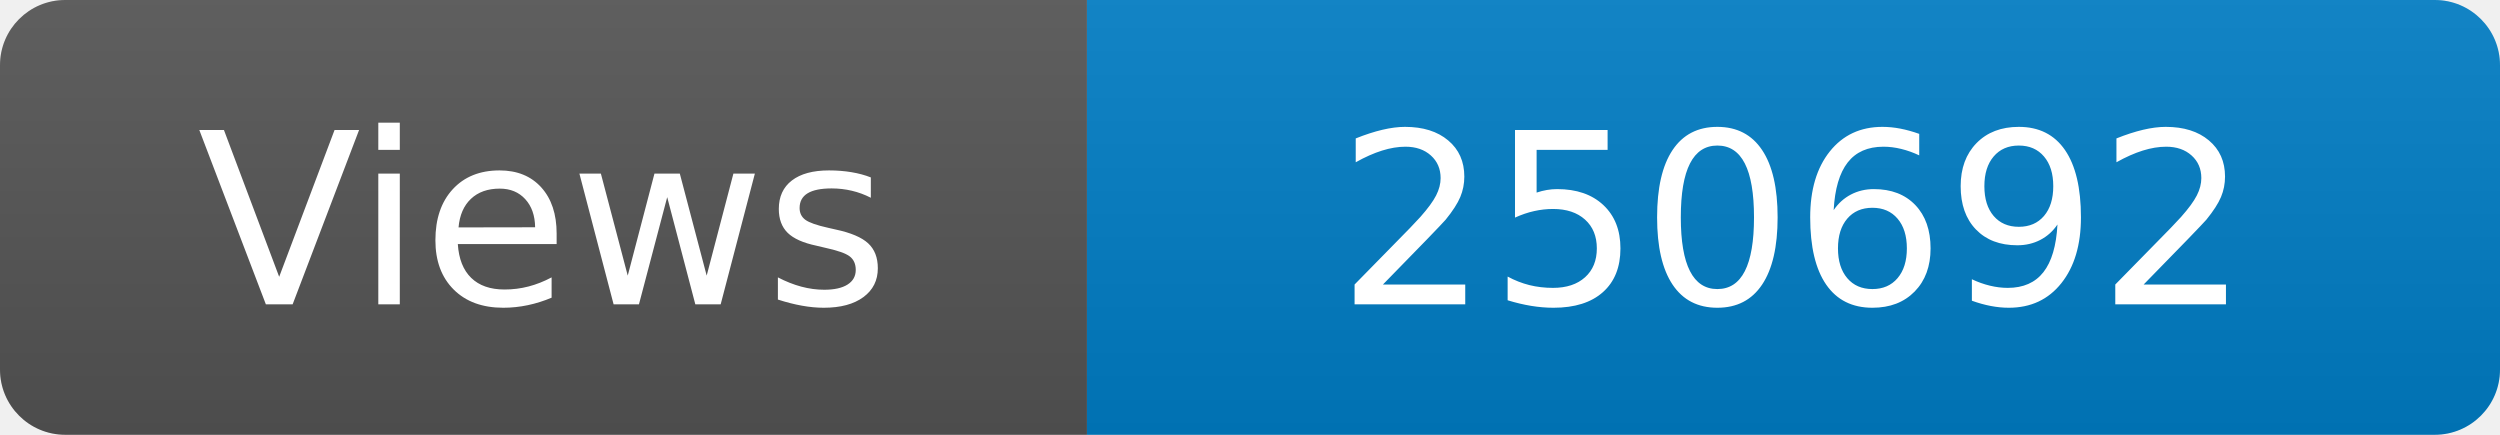
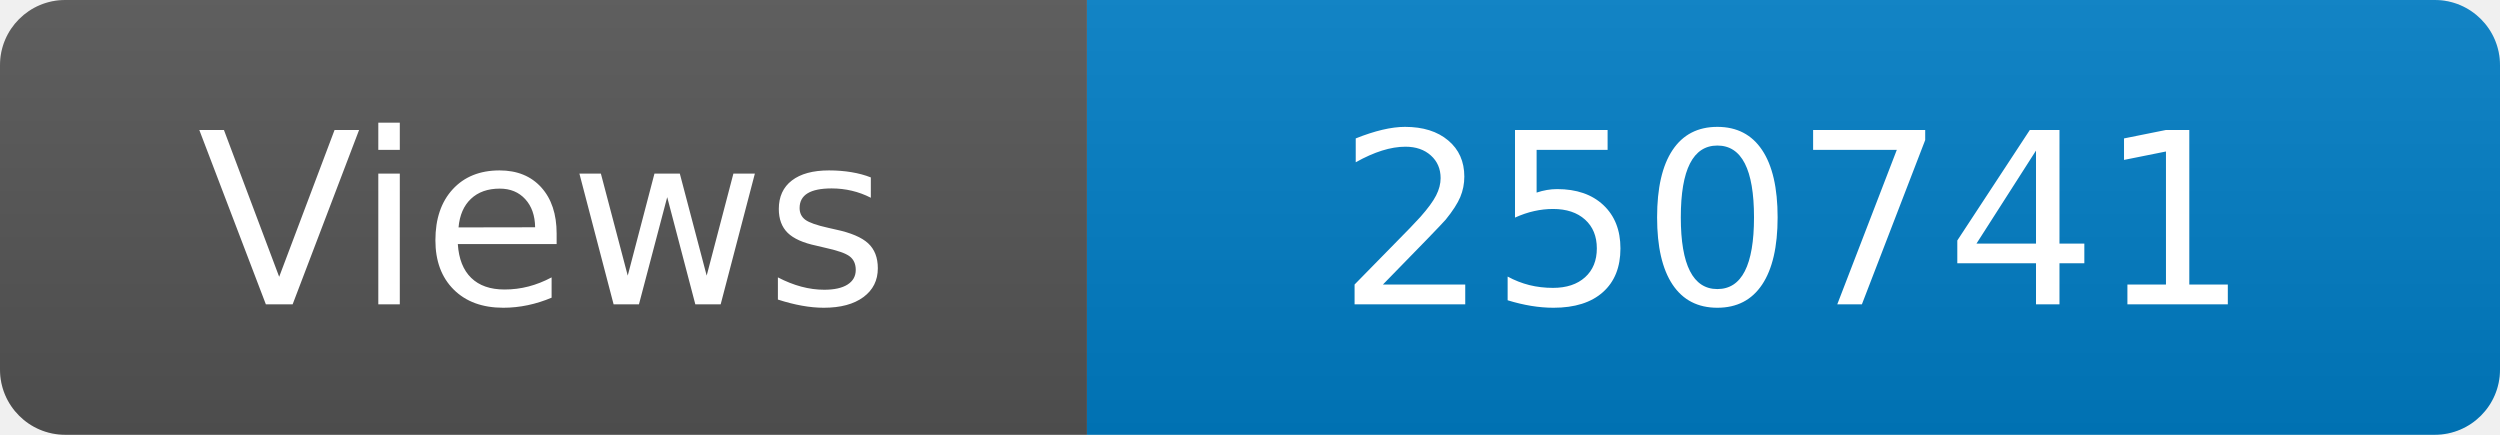
<svg xmlns="http://www.w3.org/2000/svg" width="115" height="20" role="img" aria-label="Maintained?: yes">
  <linearGradient id="s" x2="0" y2="100%">
    <stop offset="0" stop-color="#bbb" stop-opacity=".1" />
    <stop offset="1" stop-opacity=".1" />
  </linearGradient>
  <clipPath id="r">
    <rect width="115" height="20" rx="3" fill="#fff" />
  </clipPath>
  <g clip-path="url(#r)">
    <rect width="50" height="20" fill="#555" />
    <rect x="50" width="160" height="20" fill="#007ec6" />
    <rect width="115" height="20" fill="url(#s)" />
  </g>
  <g fill="#fff" text-anchor="middle" font-family="Verdana,Geneva,DejaVu Sans,sans-serif" font-size="110">
    <text x="250" y="140" transform="scale(.1)" fill="#fff">Views</text>
-     <text x="825" y="140" transform="scale(.1)" fill="#fff">250692</text>
+     <text x="825" y="140" transform="scale(.1)" fill="#fff">250741</text>
  </g>
</svg>
